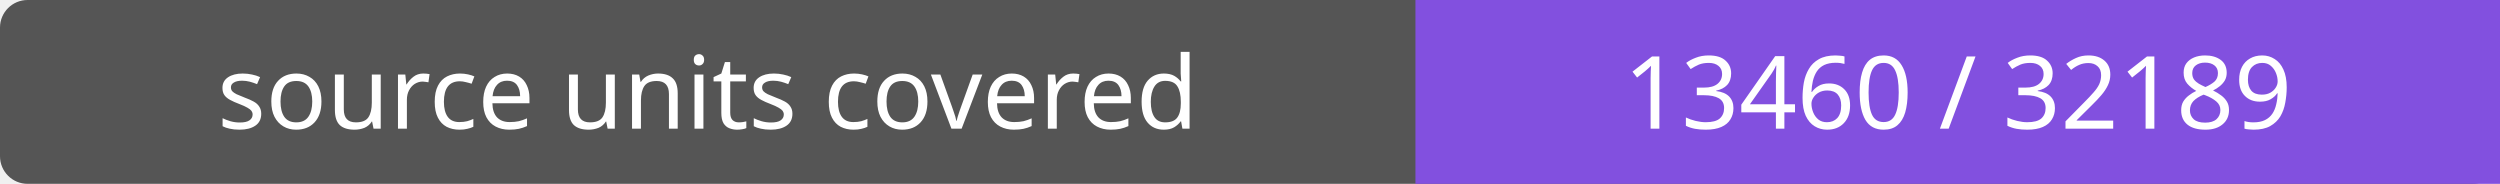
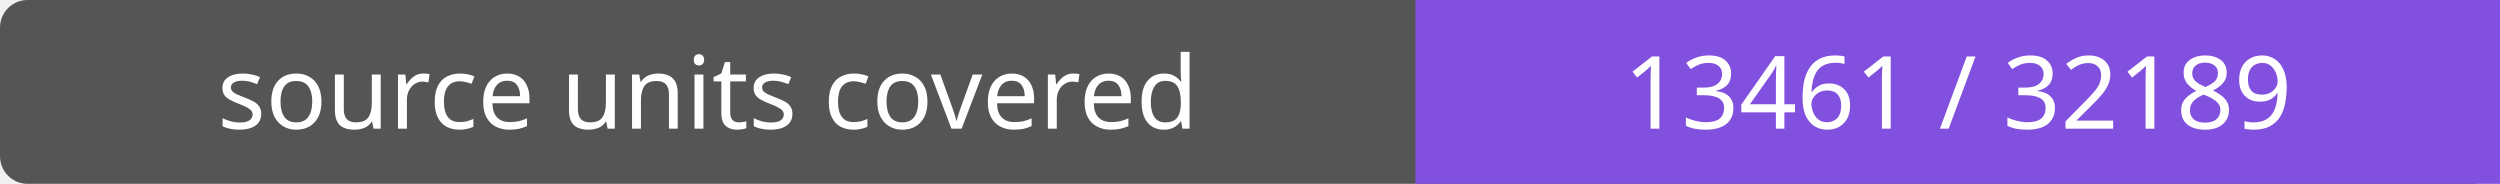
- <svg xmlns="http://www.w3.org/2000/svg" width="272" height="20" role="img" aria-label="source units covered: 13460 / 32189">
+ <svg xmlns="http://www.w3.org/2000/svg" width="272" height="20" role="img" aria-label="source units covered: 13461 / 32189">
  <rect width="272" height="20" rx="3" fill="#555" />
  <path fill="#8250df" d="M154 0h118v20H154z" />
  <g fill="#fff" text-anchor="middle" font-family="Verdana,sans-serif" font-size="11">
    <text x="77.0" y="14">source units covered</text>
-     <text x="213.0" y="14">13460 / 32189</text>
+     <text x="213.0" y="14">13461 / 32189</text>
  </g>
</svg>
